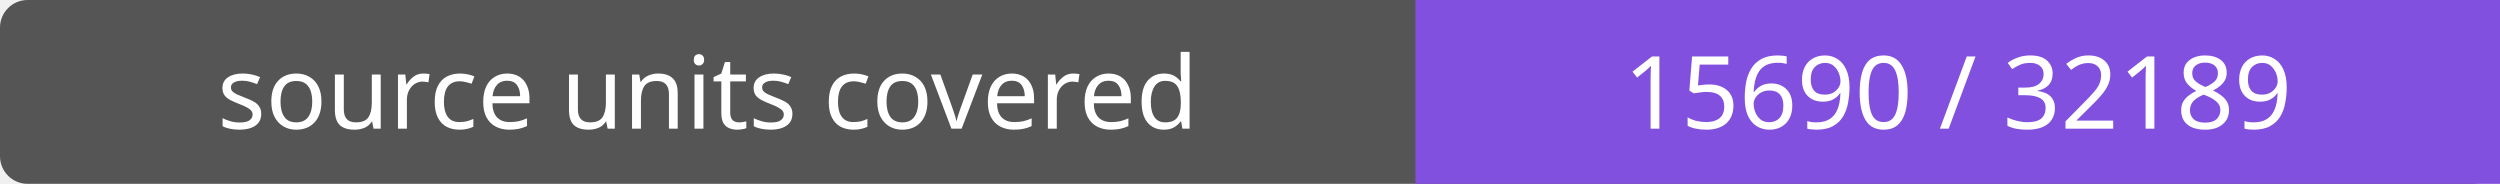
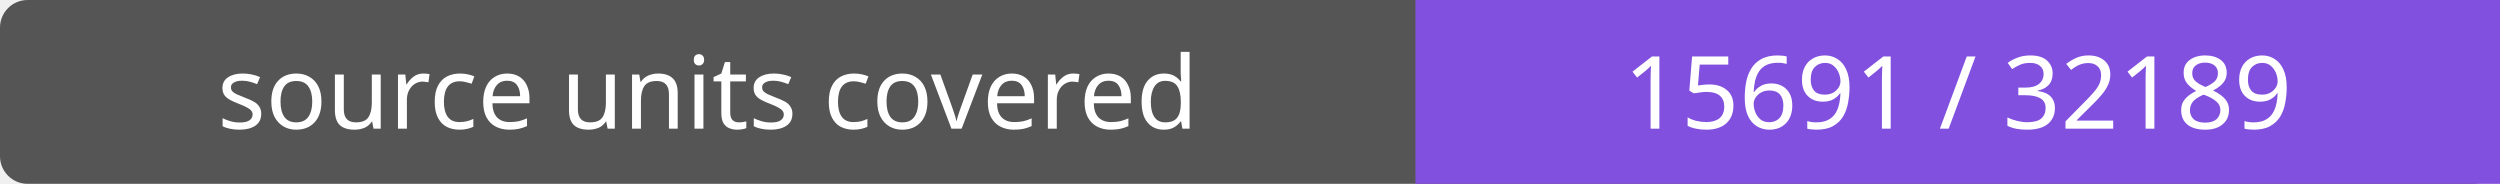
- <svg xmlns="http://www.w3.org/2000/svg" width="272" height="20" role="img" aria-label="source units covered: 15690 / 32189">
+ <svg xmlns="http://www.w3.org/2000/svg" width="272" height="20" role="img" aria-label="source units covered: 15691 / 32189">
  <rect width="272" height="20" rx="3" fill="#555" />
  <path fill="#8250df" d="M154 0h118v20H154z" />
  <g fill="#fff" text-anchor="middle" font-family="Verdana,sans-serif" font-size="11">
    <text x="77.0" y="14">source units covered</text>
-     <text x="213.0" y="14">15690 / 32189</text>
+     <text x="213.0" y="14">15691 / 32189</text>
  </g>
</svg>
